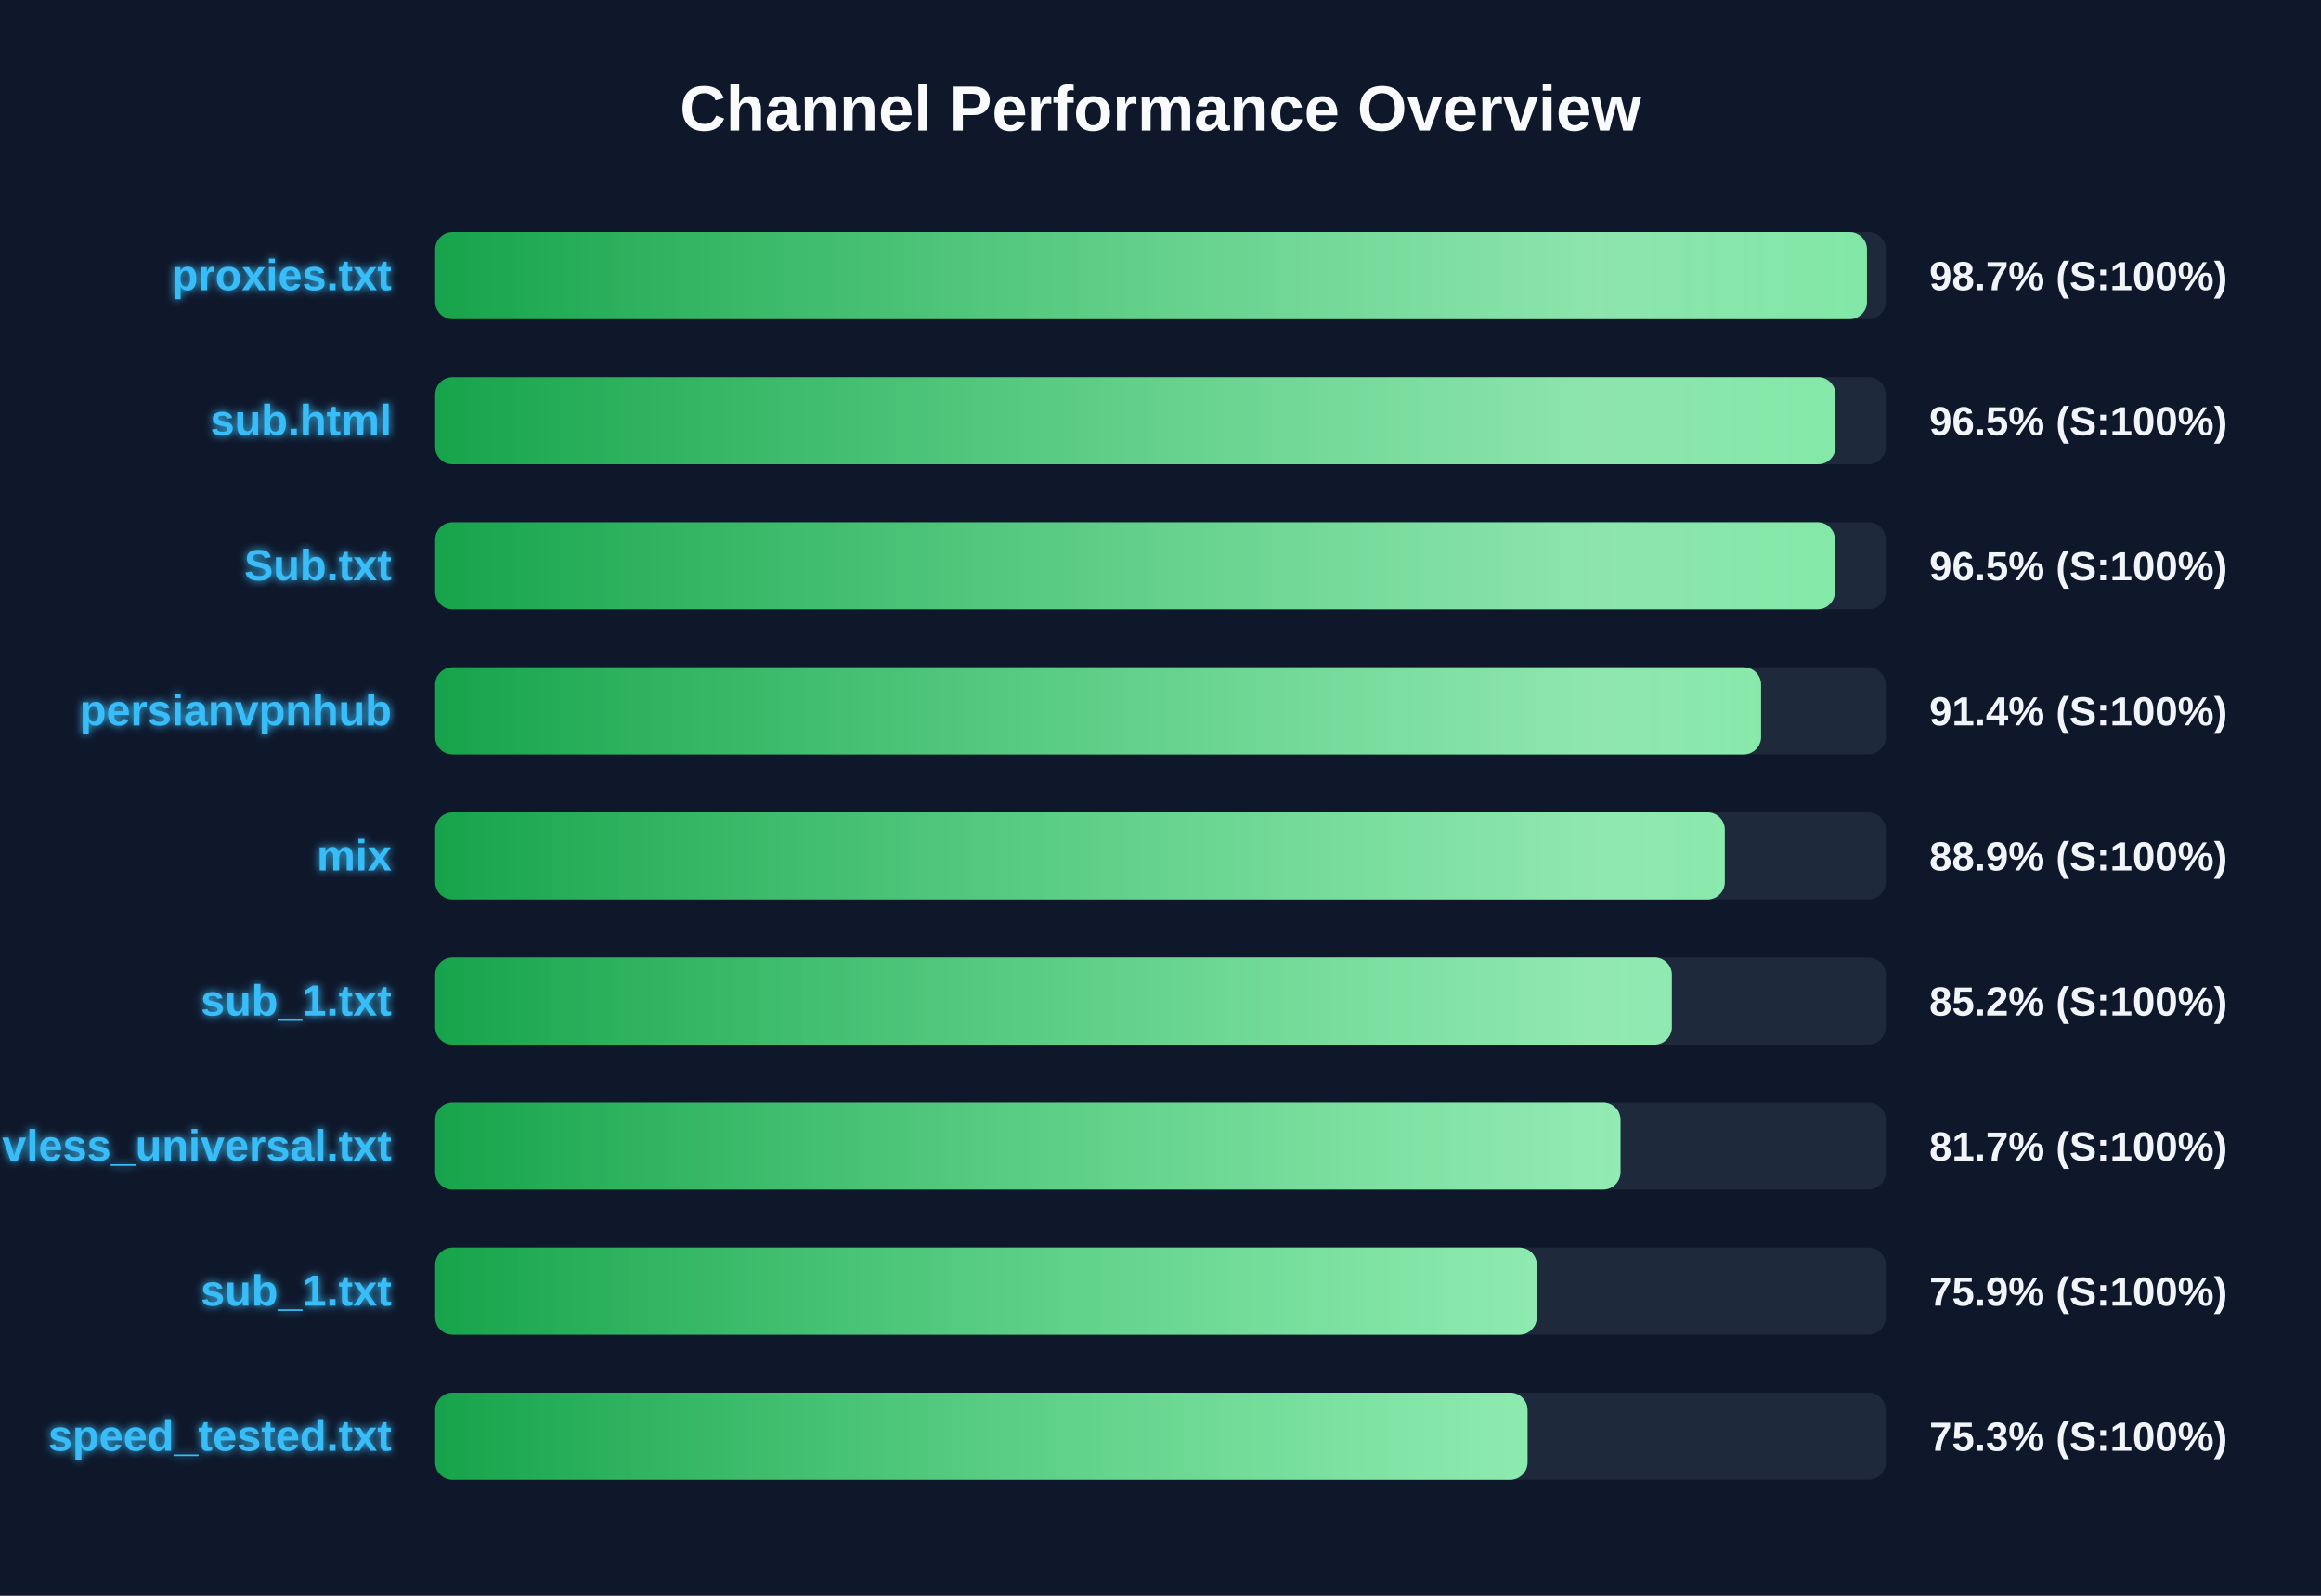
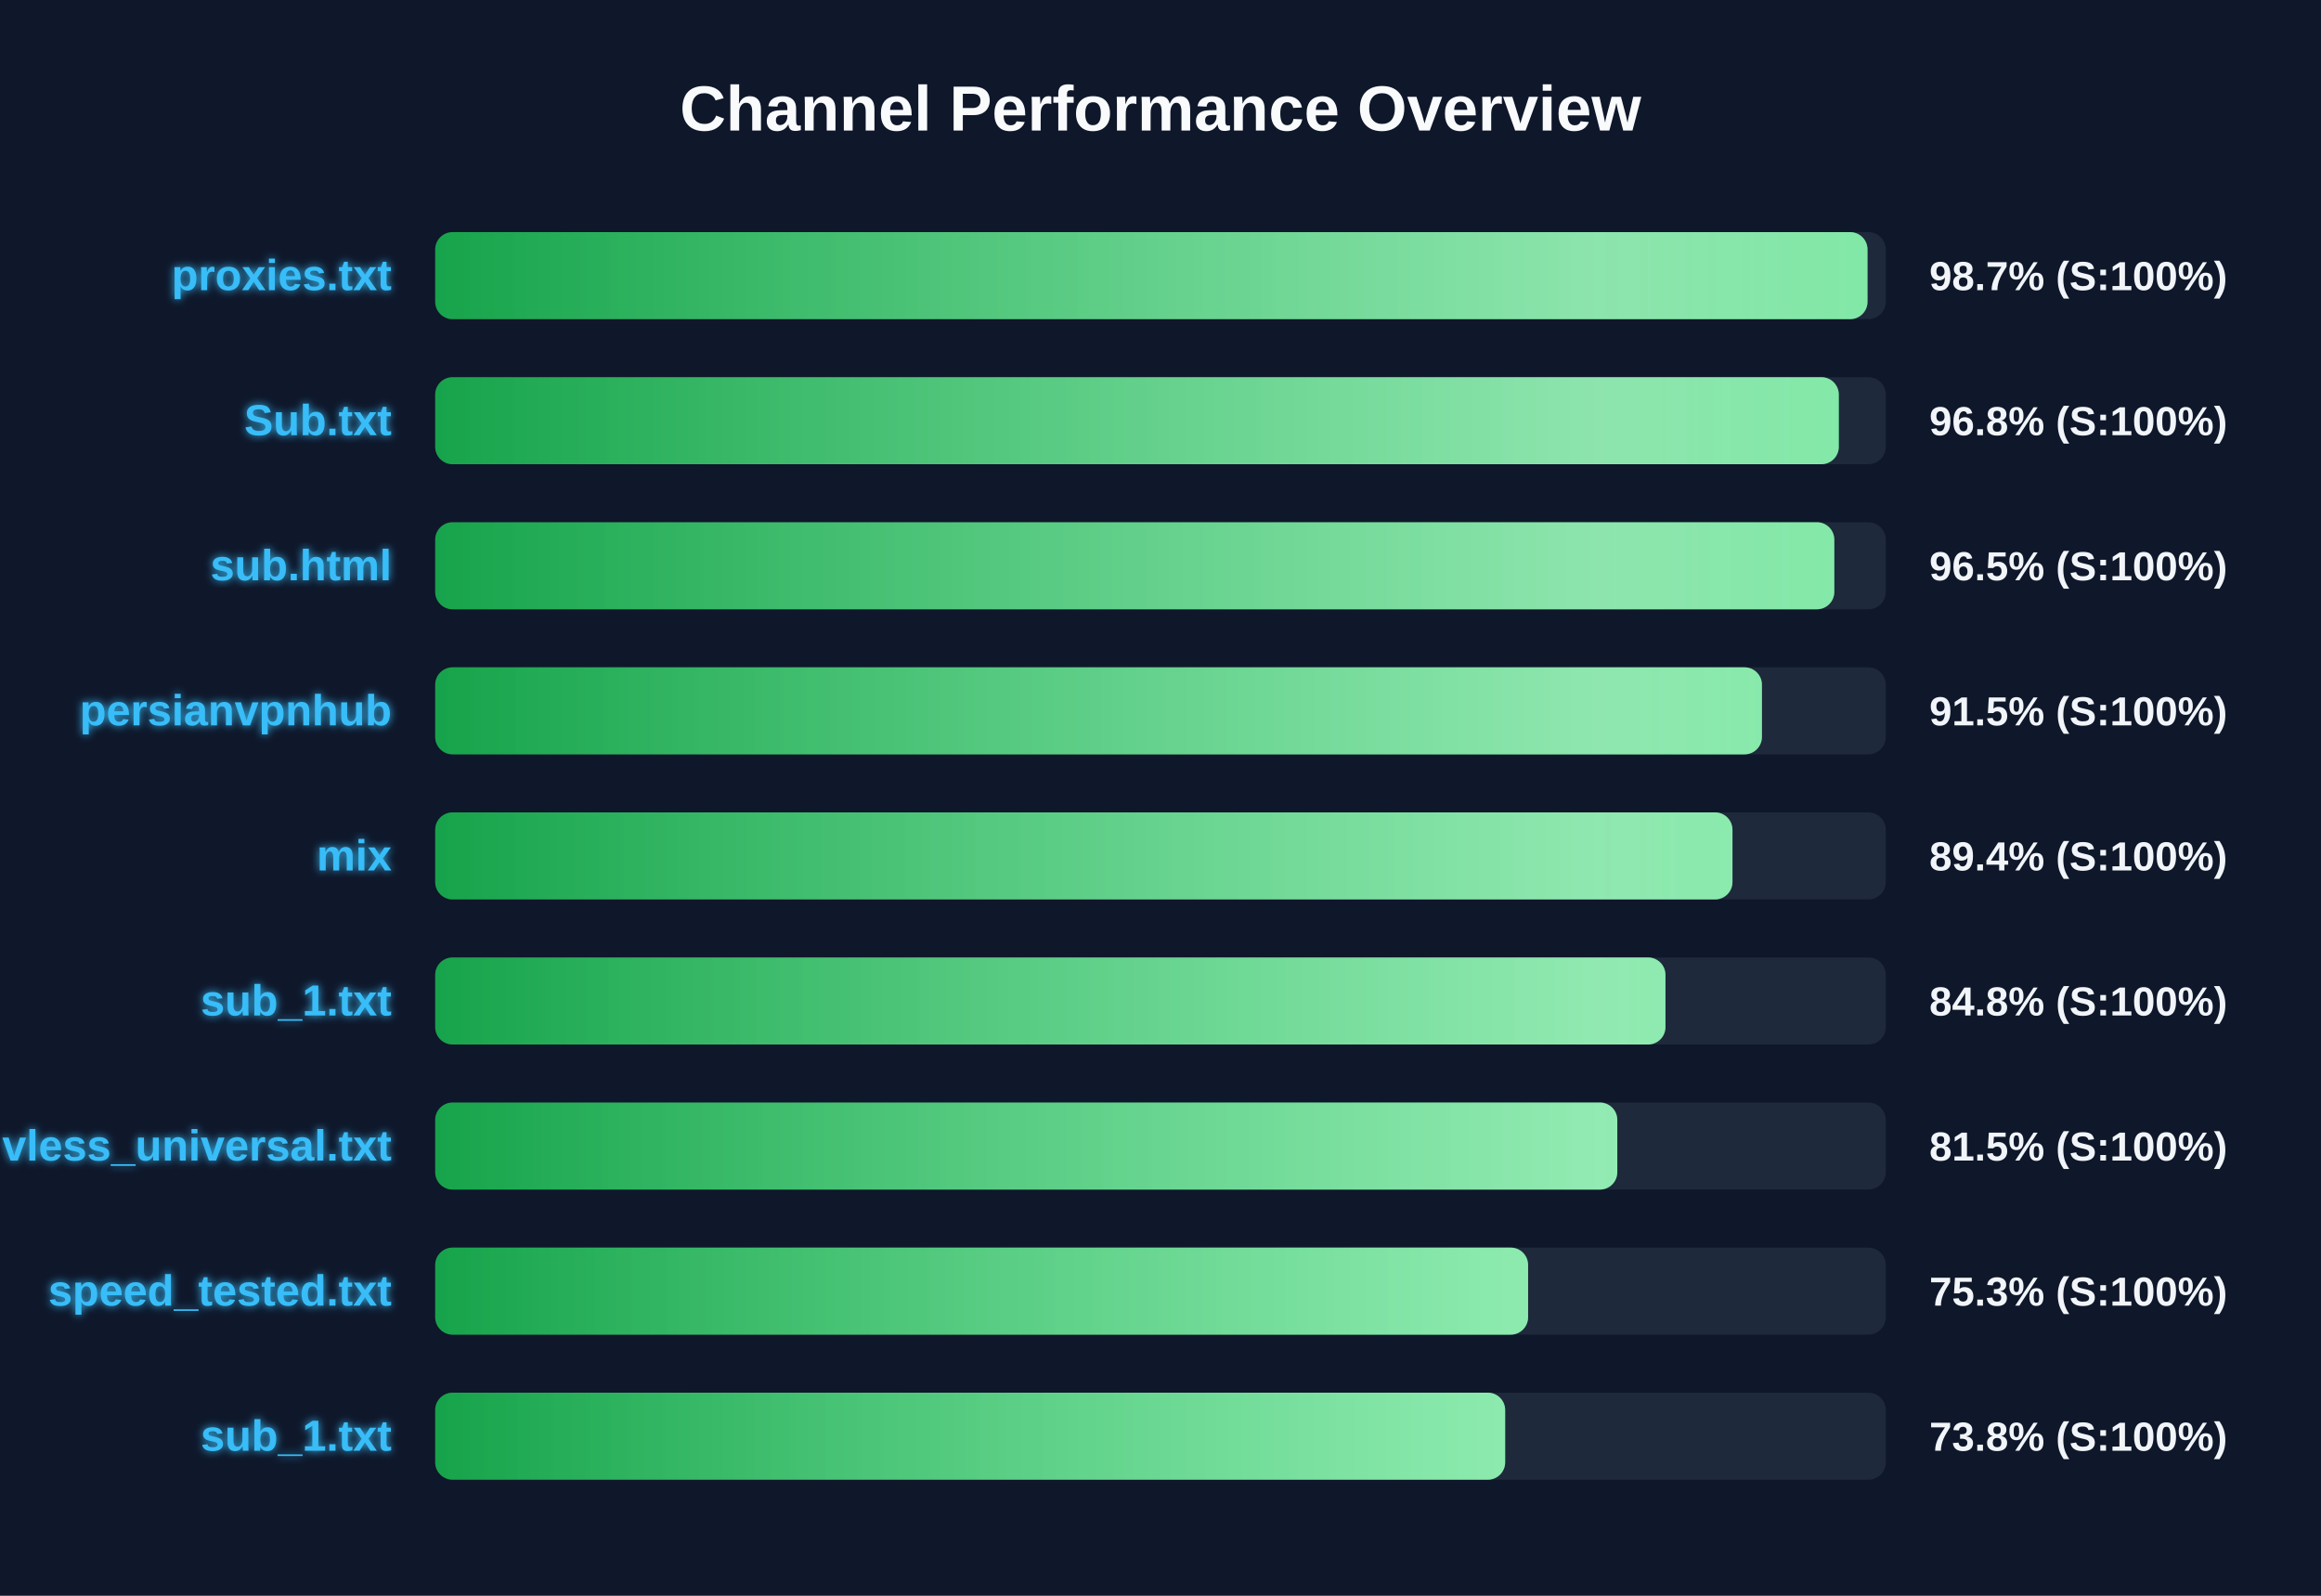
<svg xmlns="http://www.w3.org/2000/svg" width="800" height="550" version="1.1">
  <defs>
    <linearGradient id="grad-green" x1="0%" y1="0%" x2="100%" y2="0%">
      <stop offset="0%" stop-color="#16a34a" />
      <stop offset="100%" stop-color="#4ade80" />
    </linearGradient>
    <linearGradient id="grad-yellow" x1="0%" y1="0%" x2="100%" y2="0%">
      <stop offset="0%" stop-color="#ca8a04" />
      <stop offset="100%" stop-color="#fde047" />
    </linearGradient>
    <linearGradient id="grad-red" x1="0%" y1="0%" x2="100%" y2="0%">
      <stop offset="0%" stop-color="#dc2626" />
      <stop offset="100%" stop-color="#f87171" />
    </linearGradient>
    <linearGradient id="shimmer" x1="0%" y1="0%" x2="100%" y2="0%">
      <stop offset="0%" stop-color="rgba(255,255,255,0)" />
      <stop offset="50%" stop-color="rgba(255,255,255,0.4)" />
      <stop offset="100%" stop-color="rgba(255,255,255,0)" />
    </linearGradient>
    <filter id="glow" x="-20%" y="-20%" width="140%" height="140%">
      <feGaussianBlur stdDeviation="1.5" result="blur" />
      <feComposite in="SourceGraphic" in2="blur" operator="over" />
    </filter>
  </defs>
  <style>
        .bg-rect { fill: #0f172a; }
        .title { font: bold 22px 'Segoe UI', Arial, sans-serif; fill: #f8fafc; }
        .row { font: bold 15px 'Segoe UI', Arial, sans-serif; fill: #38bdf8; filter: url(#glow); }
        .score { font: bold 14px 'Segoe UI', Arial, sans-serif; fill: #f1f5f9; }
        @keyframes shimmer-anim {
            0% { transform: translateX(-100%); }
            100% { transform: translateX(200%); }
        }
        .shimmer-rect {
            animation: shimmer-anim 2.5s infinite linear;
        }
    </style>
  <rect width="100%" height="100%" class="bg-rect" />
  <text x="400" y="45" text-anchor="middle" class="title">Channel Performance Overview</text>
  <rect x="150" y="80" width="500" height="30" fill="#1e293b" rx="6" />
  <clipPath id="clip-0">
-     <rect x="150" y="80" width="493.5" height="30" rx="6" />
+     <rect x="150" y="80" width="493.7" height="30" rx="6" />
  </clipPath>
-   <rect x="150" y="80" width="493.5" height="30" fill="url(#grad-green)" rx="6" />
+   <rect x="150" y="80" width="493.7" height="30" fill="url(#grad-green)" rx="6" />
  <g clip-path="url(#clip-0)">
    <rect x="150" y="80" width="100%" height="30" fill="url(#shimmer)" class="shimmer-rect" />
  </g>
  <text x="135" y="100" text-anchor="end" class="row">proxies.txt</text>
  <text x="665" y="100" text-anchor="start" class="score">98.7% (S:100%)</text>
  <rect x="150" y="130" width="500" height="30" fill="#1e293b" rx="6" />
  <clipPath id="clip-1">
-     <rect x="150" y="130" width="482.65" height="30" rx="6" />
+     <rect x="150" y="130" width="483.8" height="30" rx="6" />
  </clipPath>
-   <rect x="150" y="130" width="482.65" height="30" fill="url(#grad-green)" rx="6" />
+   <rect x="150" y="130" width="483.8" height="30" fill="url(#grad-green)" rx="6" />
  <g clip-path="url(#clip-1)">
    <rect x="150" y="130" width="100%" height="30" fill="url(#shimmer)" class="shimmer-rect" />
  </g>
-   <text x="135" y="150" text-anchor="end" class="row">sub.html</text>
-   <text x="665" y="150" text-anchor="start" class="score">96.5% (S:100%)</text>
+   <text x="135" y="150" text-anchor="end" class="row">Sub.txt</text>
+   <text x="665" y="150" text-anchor="start" class="score">96.8% (S:100%)</text>
  <rect x="150" y="180" width="500" height="30" fill="#1e293b" rx="6" />
  <clipPath id="clip-2">
-     <rect x="150" y="180" width="482.45" height="30" rx="6" />
+     <rect x="150" y="180" width="482.25" height="30" rx="6" />
  </clipPath>
-   <rect x="150" y="180" width="482.45" height="30" fill="url(#grad-green)" rx="6" />
+   <rect x="150" y="180" width="482.25" height="30" fill="url(#grad-green)" rx="6" />
  <g clip-path="url(#clip-2)">
    <rect x="150" y="180" width="100%" height="30" fill="url(#shimmer)" class="shimmer-rect" />
  </g>
-   <text x="135" y="200" text-anchor="end" class="row">Sub.txt</text>
+   <text x="135" y="200" text-anchor="end" class="row">sub.html</text>
  <text x="665" y="200" text-anchor="start" class="score">96.5% (S:100%)</text>
  <rect x="150" y="230" width="500" height="30" fill="#1e293b" rx="6" />
  <clipPath id="clip-3">
-     <rect x="150" y="230" width="457.0" height="30" rx="6" />
+     <rect x="150" y="230" width="457.3" height="30" rx="6" />
  </clipPath>
-   <rect x="150" y="230" width="457.0" height="30" fill="url(#grad-green)" rx="6" />
+   <rect x="150" y="230" width="457.3" height="30" fill="url(#grad-green)" rx="6" />
  <g clip-path="url(#clip-3)">
    <rect x="150" y="230" width="100%" height="30" fill="url(#shimmer)" class="shimmer-rect" />
  </g>
  <text x="135" y="250" text-anchor="end" class="row">persianvpnhub</text>
-   <text x="665" y="250" text-anchor="start" class="score">91.4% (S:100%)</text>
+   <text x="665" y="250" text-anchor="start" class="score">91.5% (S:100%)</text>
  <rect x="150" y="280" width="500" height="30" fill="#1e293b" rx="6" />
  <clipPath id="clip-4">
-     <rect x="150" y="280" width="444.5" height="30" rx="6" />
+     <rect x="150" y="280" width="447.15" height="30" rx="6" />
  </clipPath>
-   <rect x="150" y="280" width="444.5" height="30" fill="url(#grad-green)" rx="6" />
+   <rect x="150" y="280" width="447.15" height="30" fill="url(#grad-green)" rx="6" />
  <g clip-path="url(#clip-4)">
    <rect x="150" y="280" width="100%" height="30" fill="url(#shimmer)" class="shimmer-rect" />
  </g>
  <text x="135" y="300" text-anchor="end" class="row">mix</text>
-   <text x="665" y="300" text-anchor="start" class="score">88.9% (S:100%)</text>
+   <text x="665" y="300" text-anchor="start" class="score">89.4% (S:100%)</text>
  <rect x="150" y="330" width="500" height="30" fill="#1e293b" rx="6" />
  <clipPath id="clip-5">
-     <rect x="150" y="330" width="426.25" height="30" rx="6" />
+     <rect x="150" y="330" width="424.05" height="30" rx="6" />
  </clipPath>
-   <rect x="150" y="330" width="426.25" height="30" fill="url(#grad-green)" rx="6" />
+   <rect x="150" y="330" width="424.05" height="30" fill="url(#grad-green)" rx="6" />
  <g clip-path="url(#clip-5)">
    <rect x="150" y="330" width="100%" height="30" fill="url(#shimmer)" class="shimmer-rect" />
  </g>
  <text x="135" y="350" text-anchor="end" class="row">sub_1.txt</text>
-   <text x="665" y="350" text-anchor="start" class="score">85.2% (S:100%)</text>
+   <text x="665" y="350" text-anchor="start" class="score">84.8% (S:100%)</text>
  <rect x="150" y="380" width="500" height="30" fill="#1e293b" rx="6" />
  <clipPath id="clip-6">
-     <rect x="150" y="380" width="408.55" height="30" rx="6" />
+     <rect x="150" y="380" width="407.45" height="30" rx="6" />
  </clipPath>
-   <rect x="150" y="380" width="408.55" height="30" fill="url(#grad-green)" rx="6" />
+   <rect x="150" y="380" width="407.45" height="30" fill="url(#grad-green)" rx="6" />
  <g clip-path="url(#clip-6)">
    <rect x="150" y="380" width="100%" height="30" fill="url(#shimmer)" class="shimmer-rect" />
  </g>
  <text x="135" y="400" text-anchor="end" class="row">vless_universal.txt</text>
-   <text x="665" y="400" text-anchor="start" class="score">81.7% (S:100%)</text>
+   <text x="665" y="400" text-anchor="start" class="score">81.5% (S:100%)</text>
  <rect x="150" y="430" width="500" height="30" fill="#1e293b" rx="6" />
  <clipPath id="clip-7">
-     <rect x="150" y="430" width="379.7" height="30" rx="6" />
+     <rect x="150" y="430" width="376.7" height="30" rx="6" />
  </clipPath>
-   <rect x="150" y="430" width="379.7" height="30" fill="url(#grad-green)" rx="6" />
+   <rect x="150" y="430" width="376.7" height="30" fill="url(#grad-green)" rx="6" />
  <g clip-path="url(#clip-7)">
    <rect x="150" y="430" width="100%" height="30" fill="url(#shimmer)" class="shimmer-rect" />
  </g>
-   <text x="135" y="450" text-anchor="end" class="row">sub_1.txt</text>
-   <text x="665" y="450" text-anchor="start" class="score">75.9% (S:100%)</text>
+   <text x="135" y="450" text-anchor="end" class="row">speed_tested.txt</text>
+   <text x="665" y="450" text-anchor="start" class="score">75.3% (S:100%)</text>
  <rect x="150" y="480" width="500" height="30" fill="#1e293b" rx="6" />
  <clipPath id="clip-8">
-     <rect x="150" y="480" width="376.5" height="30" rx="6" />
+     <rect x="150" y="480" width="368.8" height="30" rx="6" />
  </clipPath>
-   <rect x="150" y="480" width="376.5" height="30" fill="url(#grad-green)" rx="6" />
+   <rect x="150" y="480" width="368.8" height="30" fill="url(#grad-green)" rx="6" />
  <g clip-path="url(#clip-8)">
    <rect x="150" y="480" width="100%" height="30" fill="url(#shimmer)" class="shimmer-rect" />
  </g>
-   <text x="135" y="500" text-anchor="end" class="row">speed_tested.txt</text>
-   <text x="665" y="500" text-anchor="start" class="score">75.3% (S:100%)</text>
+   <text x="135" y="500" text-anchor="end" class="row">sub_1.txt</text>
+   <text x="665" y="500" text-anchor="start" class="score">73.8% (S:100%)</text>
</svg>
